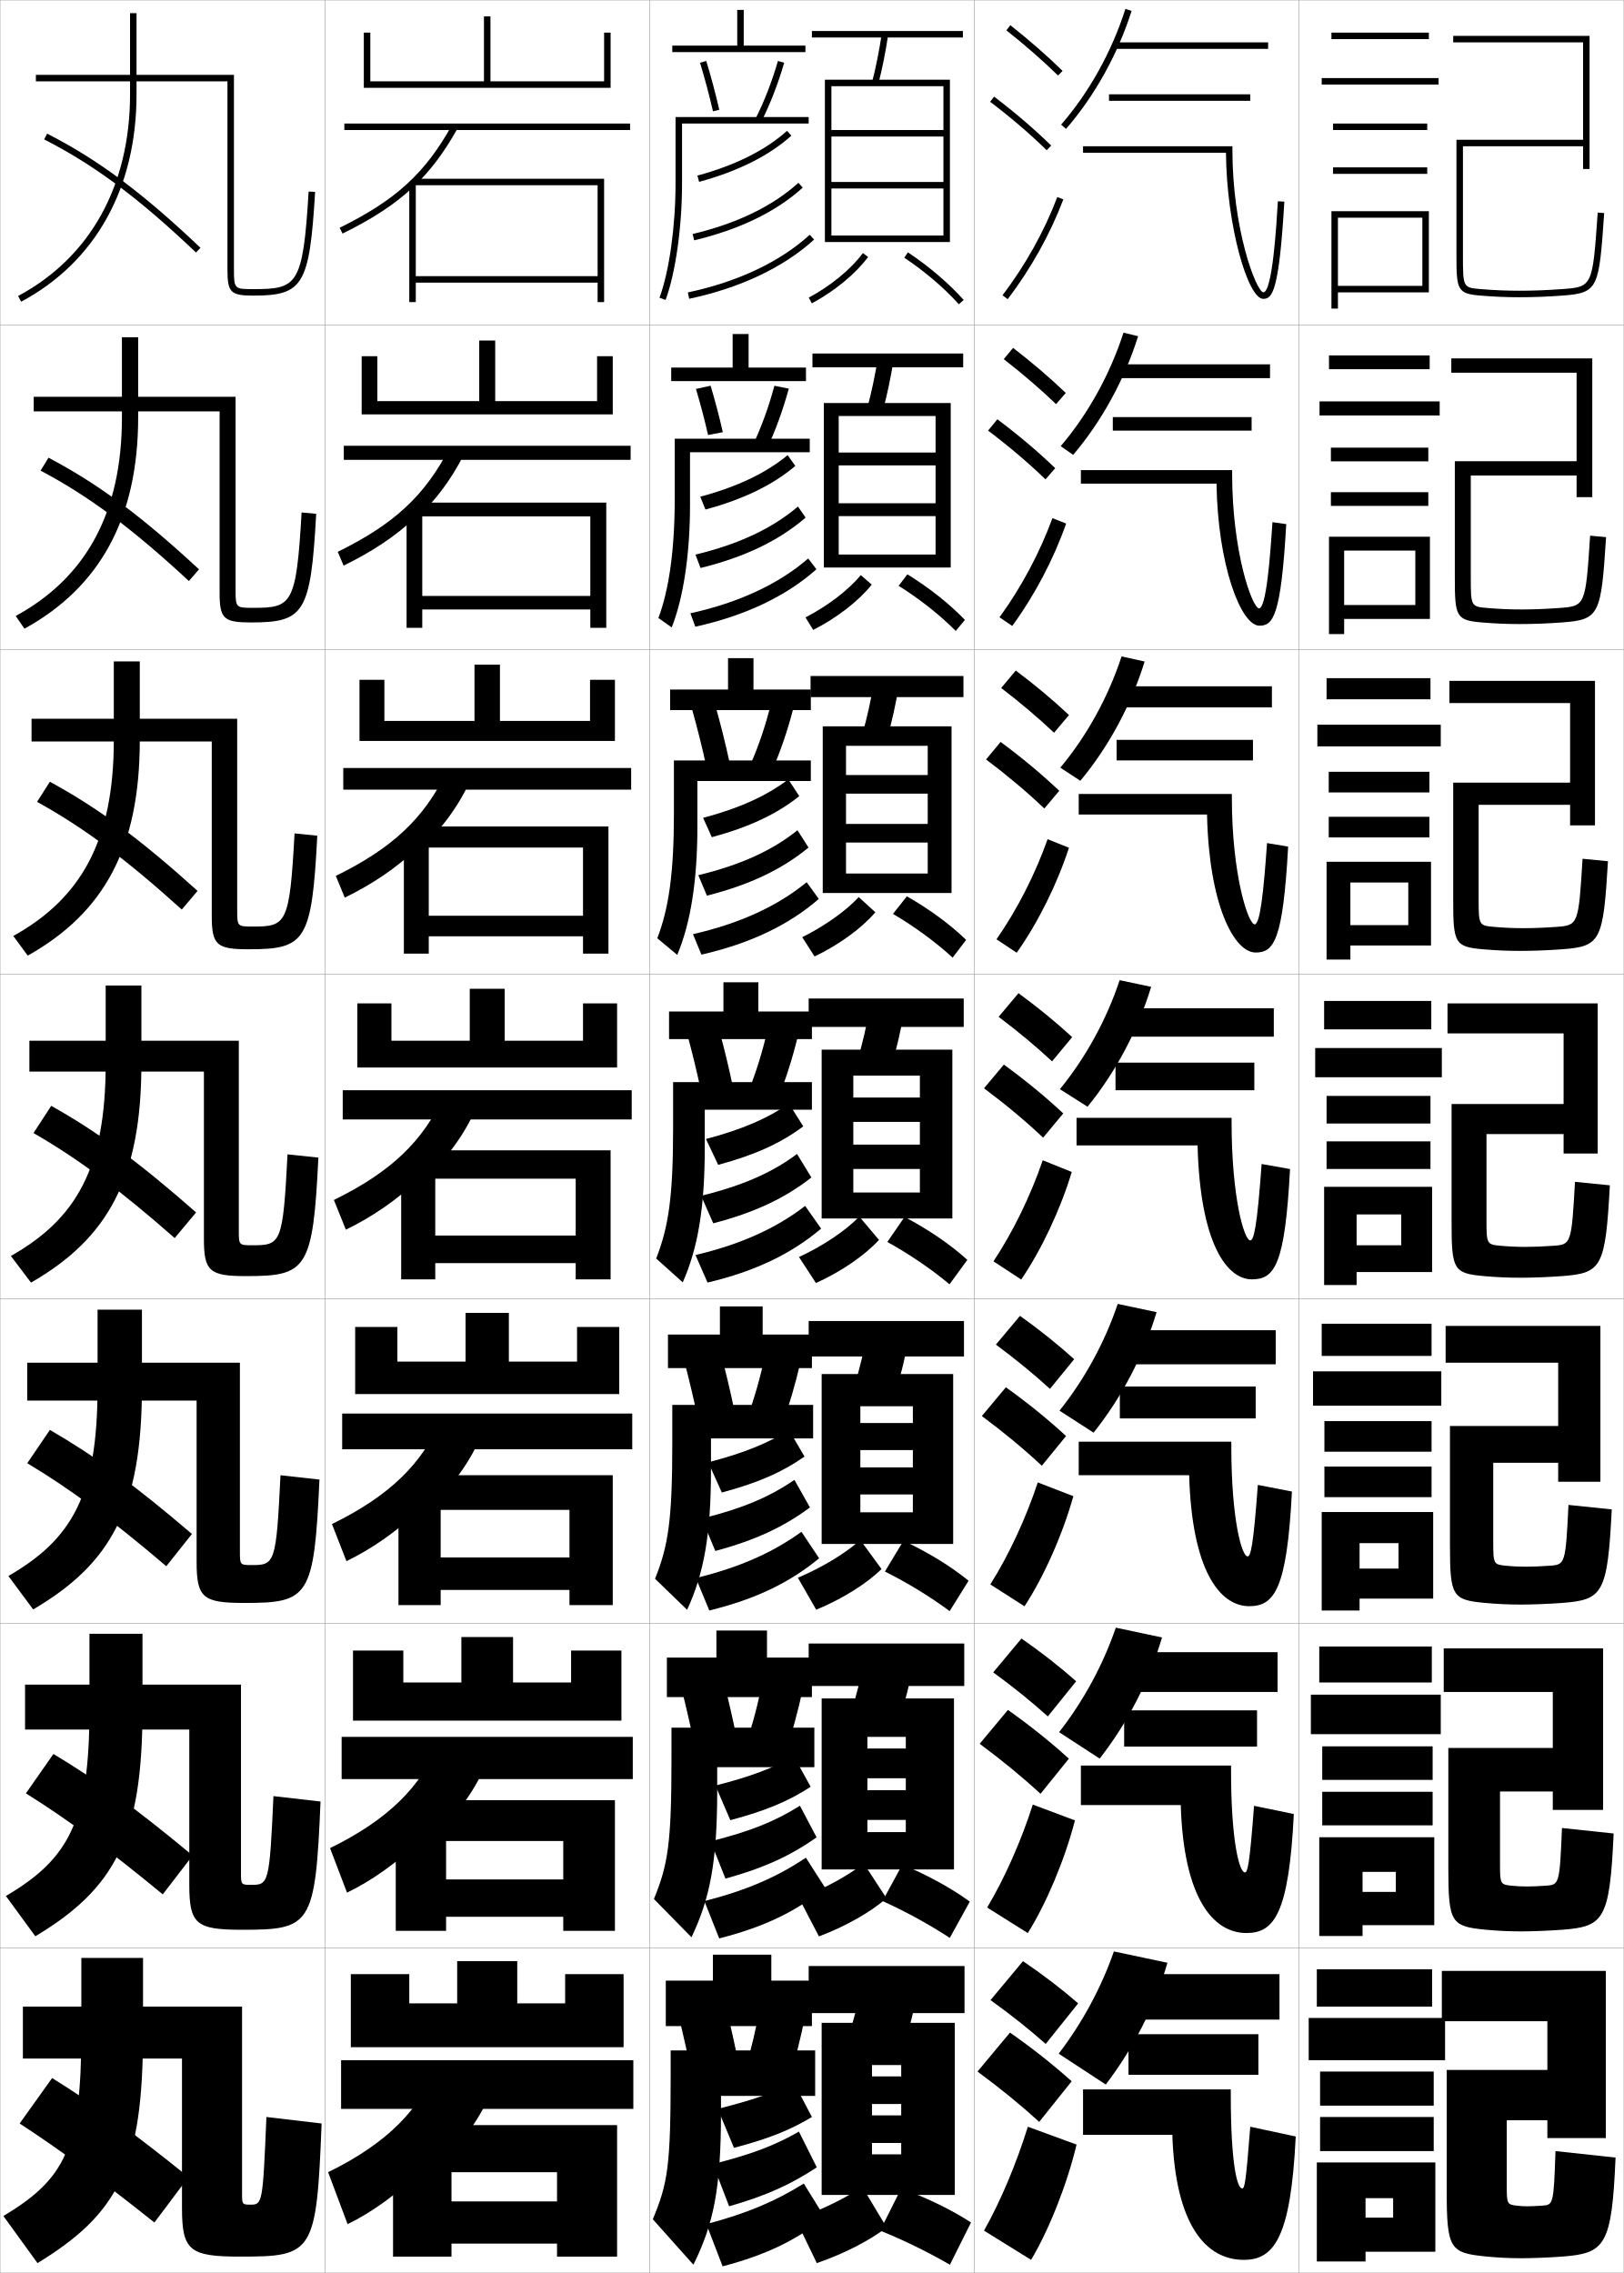
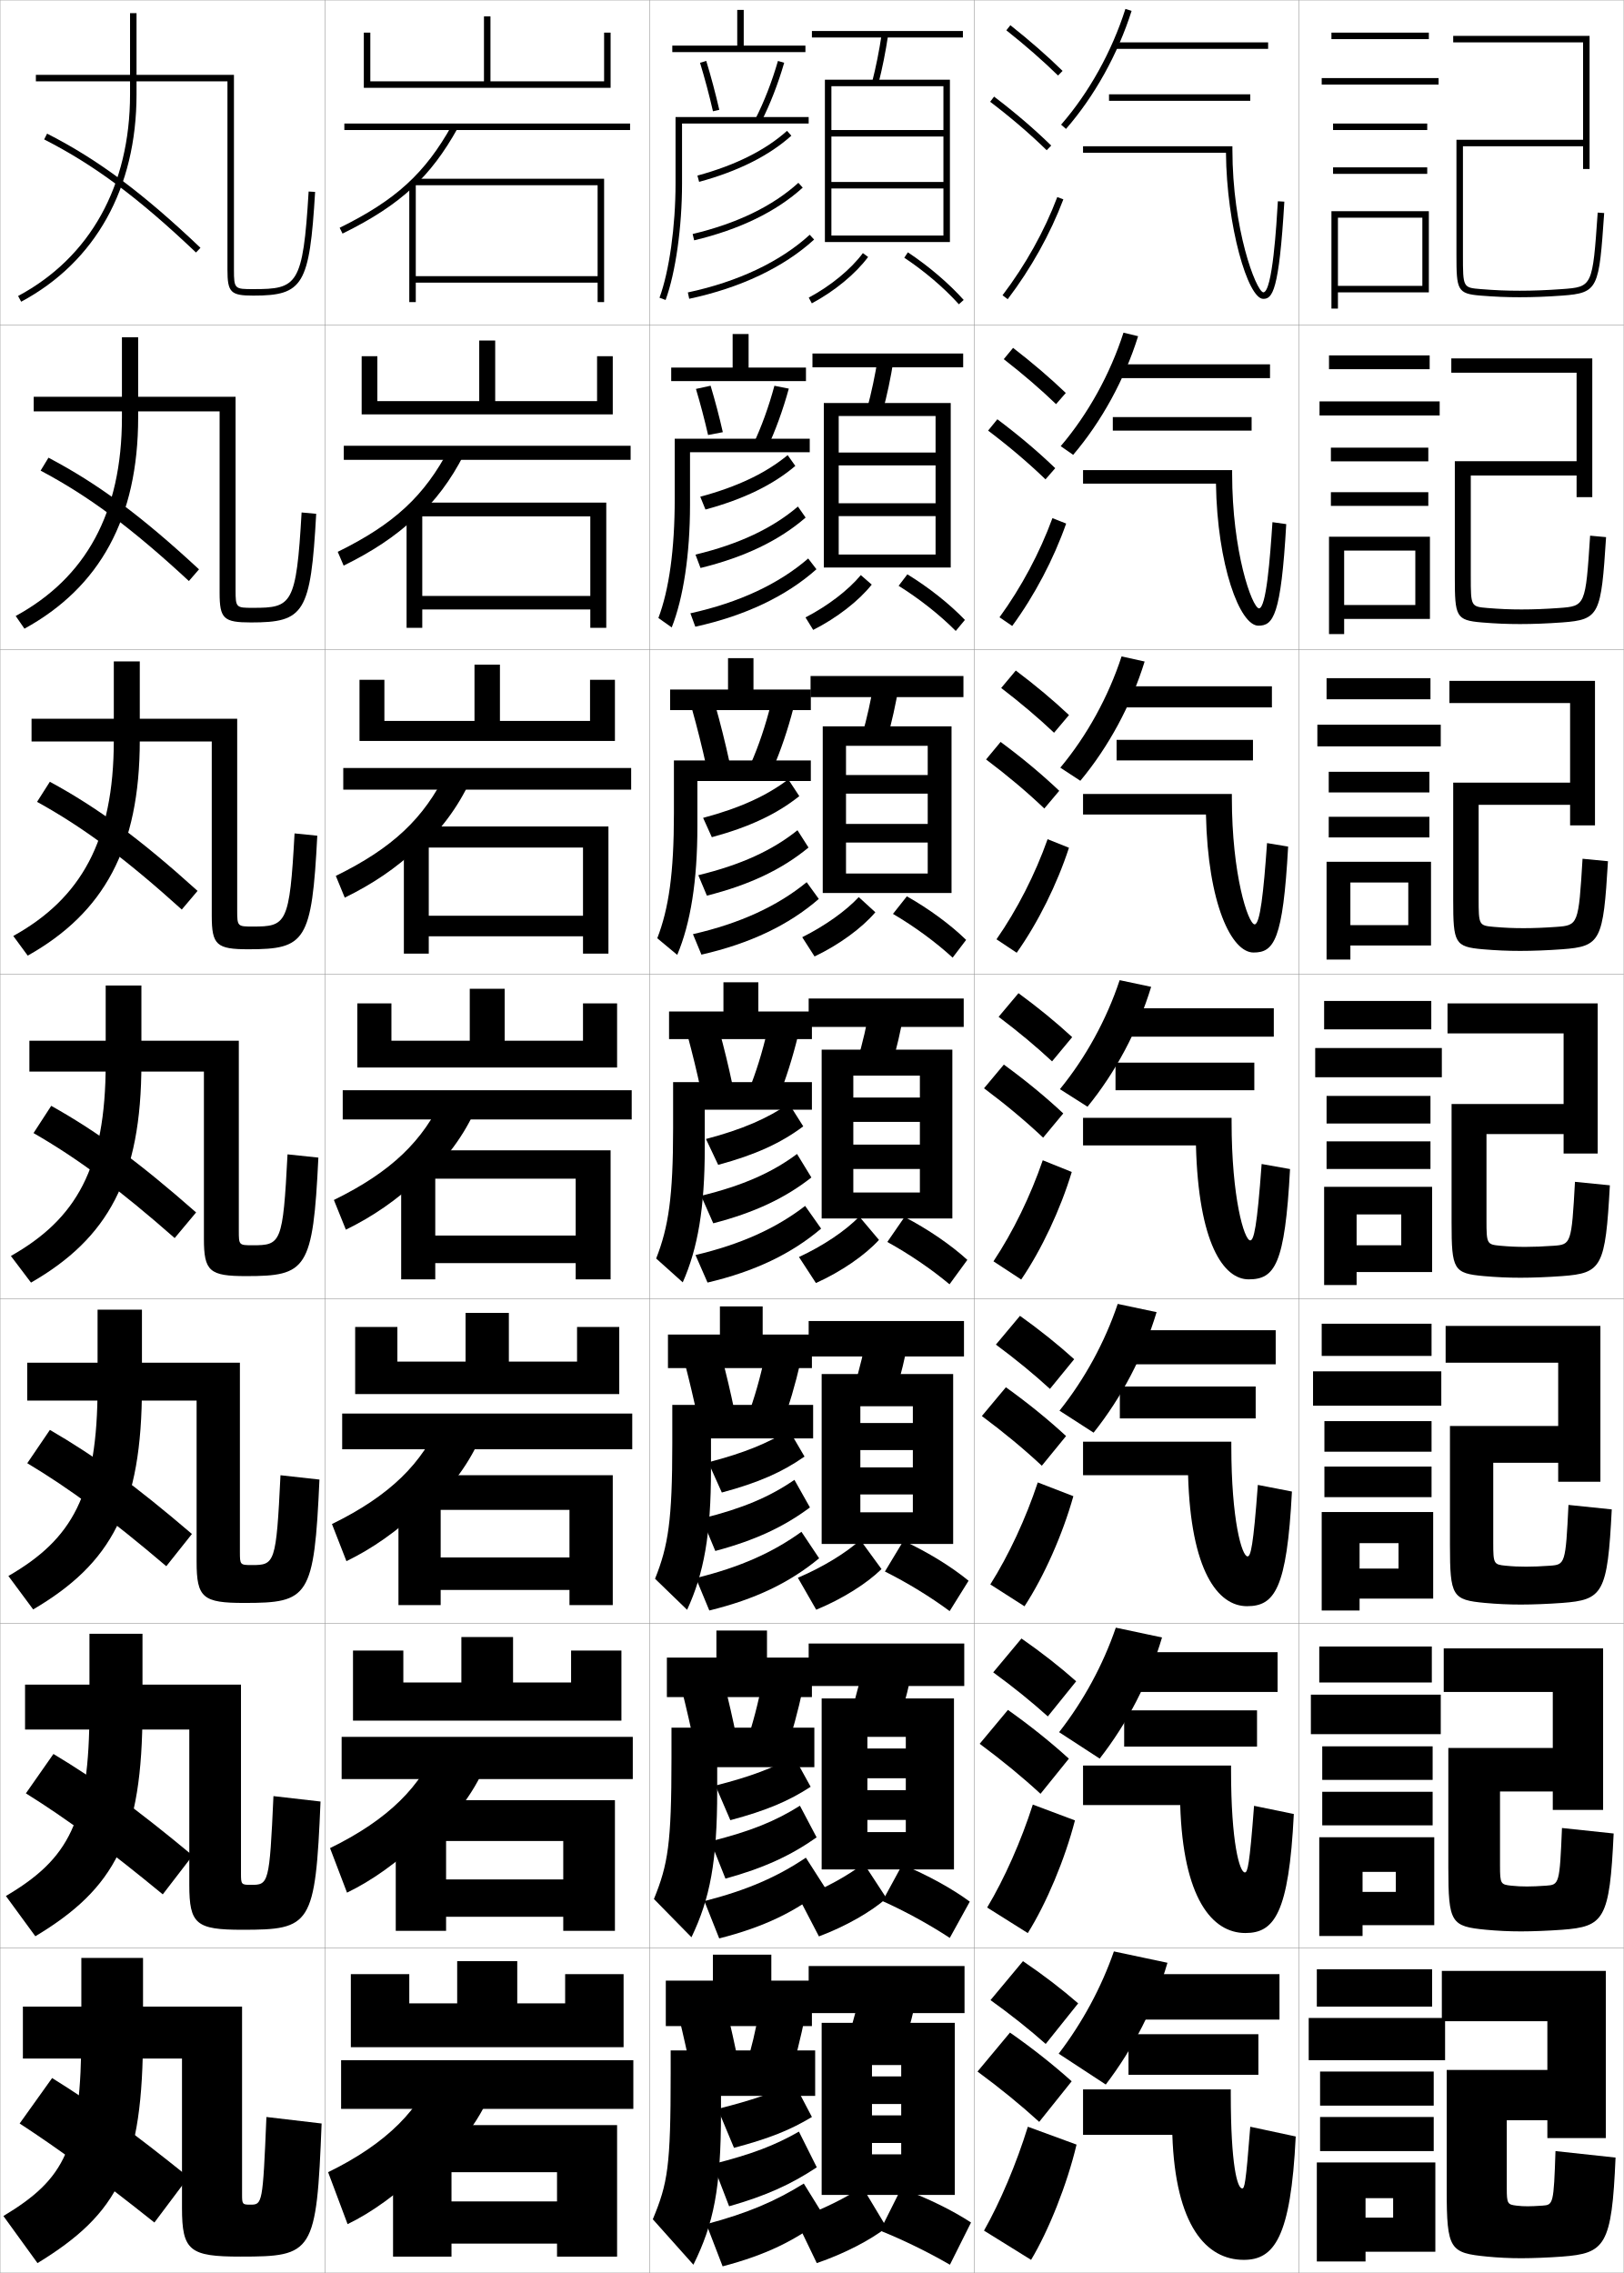
<svg xmlns="http://www.w3.org/2000/svg" width="500.1" height="700.1" viewBox="0 0 500.1 700.1" overflow="visible" enable-background="new 0 0 500.1 700.1" xml:space="preserve">
  <g id="glyphs">
    <g>
      <rect x="0.05" y="0.05" fill="none" stroke="#999999" stroke-width="0.1" width="100" height="100" />
      <rect x="400.05" y="0.05" fill="none" stroke="#999999" stroke-width="0.1" width="100" height="100" />
      <rect x="100.05" y="0.05" fill="none" stroke="#999999" stroke-width="0.1" width="100" height="100" />
      <rect x="200.05" y="0.05" fill="none" stroke="#999999" stroke-width="0.1" width="100" height="100" />
      <rect x="300.05" y="0.05" fill="none" stroke="#999999" stroke-width="0.1" width="100" height="100" />
      <rect x="0.05" y="100.05" fill="none" stroke="#999999" stroke-width="0.1" width="100" height="100" />
      <rect x="400.05" y="100.05" fill="none" stroke="#999999" stroke-width="0.1" width="100" height="100" />
      <rect x="100.05" y="100.05" fill="none" stroke="#999999" stroke-width="0.1" width="100" height="100" />
      <rect x="200.05" y="100.05" fill="none" stroke="#999999" stroke-width="0.1" width="100" height="100" />
      <rect x="300.05" y="100.05" fill="none" stroke="#999999" stroke-width="0.1" width="100" height="100" />
      <rect x="0.05" y="200.05" fill="none" stroke="#999999" stroke-width="0.1" width="100" height="100" />
      <rect x="400.05" y="200.05" fill="none" stroke="#999999" stroke-width="0.1" width="100" height="100" />
      <rect x="100.05" y="200.05" fill="none" stroke="#999999" stroke-width="0.1" width="100" height="100" />
      <rect x="200.05" y="200.05" fill="none" stroke="#999999" stroke-width="0.1" width="100" height="100" />
      <rect x="300.05" y="200.05" fill="none" stroke="#999999" stroke-width="0.1" width="100" height="100" />
      <rect x="0.05" y="300.05" fill="none" stroke="#999999" stroke-width="0.1" width="100" height="100" />
      <rect x="400.05" y="300.05" fill="none" stroke="#999999" stroke-width="0.1" width="100" height="100" />
      <rect x="100.05" y="300.05" fill="none" stroke="#999999" stroke-width="0.1" width="100" height="100" />
      <rect x="200.05" y="300.05" fill="none" stroke="#999999" stroke-width="0.1" width="100" height="100" />
      <rect x="300.05" y="300.05" fill="none" stroke="#999999" stroke-width="0.1" width="100" height="100" />
      <rect x="0.05" y="400.05" fill="none" stroke="#999999" stroke-width="0.1" width="100" height="100" />
      <rect x="400.05" y="400.05" fill="none" stroke="#999999" stroke-width="0.1" width="100" height="100" />
      <rect x="100.05" y="400.05" fill="none" stroke="#999999" stroke-width="0.1" width="100" height="100" />
      <rect x="200.05" y="400.05" fill="none" stroke="#999999" stroke-width="0.1" width="100" height="100" />
      <rect x="300.05" y="400.05" fill="none" stroke="#999999" stroke-width="0.1" width="100" height="100" />
      <rect x="0.05" y="500.05" fill="none" stroke="#999999" stroke-width="0.1" width="100" height="100" />
      <rect x="400.05" y="500.05" fill="none" stroke="#999999" stroke-width="0.1" width="100" height="100" />
      <rect x="100.05" y="500.05" fill="none" stroke="#999999" stroke-width="0.1" width="100" height="100" />
      <rect x="200.05" y="500.05" fill="none" stroke="#999999" stroke-width="0.1" width="100" height="100" />
      <rect x="300.05" y="500.05" fill="none" stroke="#999999" stroke-width="0.1" width="100" height="100" />
      <rect x="0.05" y="600.05" fill="none" stroke="#999999" stroke-width="0.1" width="100" height="100" />
      <rect x="400.05" y="600.05" fill="none" stroke="#999999" stroke-width="0.1" width="100" height="100" />
      <rect x="100.05" y="600.05" fill="none" stroke="#999999" stroke-width="0.1" width="100" height="100" />
      <rect x="200.05" y="600.05" fill="none" stroke="#999999" stroke-width="0.1" width="100" height="100" />
      <rect x="300.05" y="600.05" fill="none" stroke="#999999" stroke-width="0.1" width="100" height="100" />
    </g>
    <path d="M58.05,670.55c-17.313-13.952-28.869-22.335-42-30.5l-10,14     c12.104,7.897,24.414,16.893,41.5,30.5L58.05,670.55z" />
    <path d="M59.331,571.512c-17.405-14.455-29.315-23.14-42.873-31.277l-8.485,12.13     c12.602,7.874,25.054,17.02,42.157,31.113L59.331,571.512z" />
    <path d="M59.112,472.475c-17.496-14.959-29.761-23.944-43.745-32.055l-6.969,10.26     c13.099,7.849,25.693,17.146,42.814,31.726L59.112,472.475z" />
    <g>
      <g>
        <path d="M13.596,42.94c15.504,7.911,29.053,18.003,46.766,34.834l1.377-1.449       c-17.861-16.974-31.546-27.162-47.234-35.166L13.596,42.94z" />
      </g>
      <path d="M61.29,175.362c-17.77-16.47-31.1-26.358-46.362-34.388l-2.423,3.984      c14.868,7.882,28.146,17.759,45.667,34.002L61.29,175.362z" />
      <path d="M60.842,274.4c-17.678-15.966-30.653-25.553-45.49-33.61l-3.938,6.188      c14.232,7.853,27.239,17.515,44.569,33.17L60.842,274.4z" />
      <path d="M60.394,373.438c-17.587-15.463-30.207-24.749-44.617-32.833l-5.453,8.391      c13.597,7.824,26.332,17.271,43.471,32.338L60.394,373.438z" />
    </g>
    <g>
      <g>
        <g>
          <path d="M40.05,4.05v25c0,28.143-12.242,50.204-34.473,62.119l0.945,1.762        c22.91-12.279,35.527-34.966,35.527-63.881v-25H40.05z" />
        </g>
        <g>
          <path d="M70.05,83.05c0,7.028,0.972,8,8,8c15.323,0,17.276-3.283,18.998-31.94        l-1.996-0.119C93.312,87.937,91.524,89.05,78.05,89.05c-5.774,0-6,0-6-6v-60h-61v2h59        V83.05z" />
        </g>
      </g>
      <g>
        <path d="M37.55,103.883v24.667c0,29.538-11.197,49.439-32.715,61.179l2.697,3.908       c23.172-12.728,35.018-34.016,35.018-65.087v-24.667H37.55z" />
        <path d="M67.633,182.55c0,8.032,1.228,9.167,9.667,9.167       c16.411,0,18.384-2.843,20.082-33.46l-4.497-0.413       c-1.629,28.445-3.03,29.373-14.918,29.373c-5.256,0-5.417-0.01-5.417-5.5v-59.5       H10.383v4.5h57.25V182.55z" />
      </g>
      <g>
        <path d="M35.05,203.716v24.333c0,30.933-10.151,48.675-30.958,60.24l4.449,6.054       c23.433-13.176,34.509-33.065,34.509-66.293v-24.333H35.05z" />
        <path d="M65.217,282.05c0,9.036,1.483,10.333,11.333,10.333       c17.498,0,19.491-2.403,21.166-34.98l-6.999-0.707       c-1.519,27.945-2.532,28.687-12.834,28.687c-4.737,0-4.833-0.021-4.833-5v-59       H9.716v7h55.5V282.05z" />
      </g>
      <g>
        <path d="M32.55,303.55v24c0,32.328-9.105,47.91-29.2,59.3l6.2,8.2       c23.694-13.625,34-32.115,34-67.5v-24H32.55z" />
        <path d="M9.05,320.55v9.5h53.75v51.5c0,10.039,1.739,11.5,13,11.5       c18.585,0,20.599-1.963,22.25-36.5l-9.5-1c-1.408,27.443-2.034,28-10.75,28       c-4.219,0-4.25-0.031-4.25-4.5v-58.5H9.05z" />
      </g>
      <g>
        <path d="M10.216,495.717c24.12-14.169,33.5-31.288,33.5-68.667v-23.667H30.05       v23.667c0,33.425-7.744,46.958-27.467,58.366L10.216,495.717z" />
        <path d="M8.383,419.716v11.667h52.167v49.667c0,11.093,1.945,12.666,14.667,12.666       c19.851,0,21.545-1.645,23.167-38l-12-1.333       c-1.312,27.258-1.772,27.667-8.833,27.667c-3.594,0-3.667-0.069-3.667-4v-58.334       H8.383z" />
      </g>
      <g>
        <path d="M10.883,596.383c24.546-14.711,33-30.459,33-69.833v-23.333H27.55v23.333       c0,34.522-6.381,46.007-25.733,57.434L10.883,596.383z" />
        <path d="M7.716,518.883v13.834h50.583v47.833c0,12.147,2.151,13.833,16.333,13.833       c21.116,0,22.492-1.326,24.083-39.5l-14.5-1.666       c-1.214,27.071-1.511,27.333-6.917,27.333c-2.969,0-3.083-0.106-3.083-3.5v-58.167       H7.716z" />
      </g>
      <g>
        <path d="M11.55,697.05c24.972-15.254,32.5-29.632,32.5-71v-23h-19v23       c0,35.62-5.02,45.056-24,56.5L11.55,697.05z" />
        <path d="M77.05,679.05c-2.344,0-2.5-0.145-2.5-3v-58h-67.5v16h49v46c0,13.202,2.356,15,18,15       c22.382,0,23.438-1.008,25-41l-17-2C80.932,678.936,80.801,679.05,77.05,679.05z" />
      </g>
    </g>
    <g>
      <g>
        <polygon points="114.05,10.05 112.05,10.05 112.05,27.05 188.05,27.05        188.05,10.05 186.05,10.05 186.05,25.05 151.05,25.05 151.05,5.05        149.05,5.05 149.05,25.05 114.05,25.05 " />
        <rect x="106.05" y="38.05" width="88" height="2" />
        <path d="M127.05,57.807c5.4-5.027,9.735-10.844,13.873-18.271l-1.746-0.973       C130.921,53.38,121.875,61.646,104.608,70.152l0.883,1.794       C114.544,67.487,121.384,63.081,127.05,57.807L127.05,57.807z" />
        <polygon points="128.05,57.05 184.05,57.05 184.05,85.05 128.05,85.05        128.05,87.05 184.05,87.05 184.05,93.05 186.05,93.05 186.05,55.05        128.05,55.05 126.05,57.05 126.05,93.05 128.05,93.05 " />
      </g>
      <g>
        <polygon points="188.716,127.633 188.716,109.716 183.883,109.716 183.883,123.549        152.508,123.549 152.508,104.883 147.591,104.883 147.591,123.549 116.216,123.549        116.216,109.716 111.383,109.716 111.383,127.633 " />
        <rect x="105.883" y="137.3" width="88.333" height="4.333" />
        <path d="M138.322,138.228c-7.587,14.474-16.896,23.178-34.307,31.741l1.819,4.245       c8.773-4.309,15.794-8.928,21.966-14.7v0.5       c6.261-5.673,11.077-12.189,15.061-19.976L138.322,138.228z" />
        <polygon points="181.8,193.383 186.716,193.383 186.716,154.799 127.549,154.799        125.216,157.133 125.216,193.383 130.049,193.383 130.049,159.05 181.8,159.05        181.8,183.549 130.049,183.549 130.049,187.716 181.8,187.716 " />
      </g>
      <g>
        <polygon points="189.383,228.216 189.383,209.383 181.716,209.383 181.716,222.05        153.967,222.05 153.967,204.717 146.133,204.717 146.133,222.05 118.383,222.05        118.383,209.383 110.717,209.383 110.717,228.216 " />
        <rect x="105.717" y="236.55" width="88.667" height="6.667" />
        <path d="M137.468,237.892c-6.918,14.131-16.489,23.274-34.045,31.892l2.755,6.697       c8.494-4.159,15.696-8.991,22.373-15.26v1       c7.123-6.32,12.418-13.535,16.249-21.681L137.468,237.892z" />
        <polygon points="179.55,293.716 187.383,293.716 187.383,254.55 127.05,254.55        124.383,257.216 124.383,293.716 132.05,293.716 132.05,261.05 179.55,261.05        179.55,282.05 132.05,282.05 132.05,288.383 179.55,288.383 " />
      </g>
      <g>
        <polygon points="190.05,328.8 190.05,309.05 179.55,309.05 179.55,320.55        155.425,320.55 155.425,304.55 144.675,304.55 144.675,320.55 120.55,320.55        120.55,309.05 110.05,309.05 110.05,328.8 " />
        <rect x="105.55" y="335.8" width="89" height="9" />
        <path d="M136.613,337.557c-6.249,13.788-16.083,23.37-33.784,32.044l3.691,9.147       c8.214-4.009,15.597-9.054,22.779-15.819v1.5       c7.984-6.966,13.76-14.881,17.437-23.386L136.613,337.557z" />
        <polygon points="177.3,394.05 188.05,394.05 188.05,354.3 126.55,354.3        123.55,357.3 123.55,394.05 134.05,394.05 134.05,363.05 177.3,363.05        177.3,380.55 134.05,380.55 134.05,389.05 177.3,389.05 " />
      </g>
      <g>
        <polygon points="190.716,429.383 190.716,408.716 177.716,408.716 177.716,419.383        156.716,419.383 156.716,404.383 143.383,404.383 143.383,419.383 122.383,419.383        122.383,408.716 109.383,408.716 109.383,429.383 " />
        <rect x="105.383" y="435.383" width="89.333" height="11" />
        <path d="M135.758,437.221c-5.58,13.445-15.676,23.467-33.523,32.196l4.461,11.432       c7.935-3.858,15.499-9.116,23.187-16.38v2       c8.846-7.611,15.102-16.227,18.624-25.091L135.758,437.221z" />
        <polygon points="175.383,494.383 188.716,494.383 188.716,454.383 126.049,454.383        122.716,457.716 122.716,494.383 135.716,494.383 135.716,465.05 175.383,465.05        175.383,479.716 135.716,479.716 135.716,489.717 175.383,489.717 " />
      </g>
      <g>
        <polygon points="191.383,529.967 191.383,508.383 175.883,508.383 175.883,518.217        158.008,518.217 158.008,504.217 142.092,504.217 142.092,518.217 124.216,518.217        124.216,508.383 108.716,508.383 108.716,529.967 " />
        <rect x="105.216" y="534.967" width="89.667" height="13" />
        <path d="M134.904,536.886c-4.911,13.102-15.27,23.562-33.261,32.348l5.23,13.716       c7.654-3.708,15.399-9.179,23.593-16.939v2.5       c9.707-8.258,16.443-17.572,19.812-26.796L134.904,536.886z" />
        <polygon points="173.467,594.717 189.383,594.717 189.383,554.467 125.55,554.467        121.883,558.133 121.883,594.717 137.383,594.717 137.383,567.05 173.467,567.05        173.467,578.883 137.383,578.883 137.383,590.383 173.467,590.383 " />
      </g>
      <g>
        <polygon points="192.05,630.55 192.05,608.05 174.05,608.05 174.05,617.05        159.3,617.05 159.3,604.05 140.8,604.05 140.8,617.05 126.05,617.05        126.05,608.05 108.05,608.05 108.05,630.55 " />
        <rect x="105.05" y="634.55" width="90" height="15" />
        <path d="M134.05,636.55c-4.241,12.759-14.863,23.659-33,32.5l6,16       c7.375-3.558,15.301-9.241,24-17.5v3c10.568-8.903,17.785-18.917,21-28.5L134.05,636.55       z" />
        <polygon points="171.55,695.05 190.05,695.05 190.05,654.55 125.05,654.55        121.05,658.55 121.05,695.05 139.05,695.05 139.05,669.05 171.55,669.05        171.55,678.05 139.05,678.05 139.05,691.05 171.55,691.05 " />
      </g>
    </g>
    <g>
      <polygon points="207.05,14.05 207.05,16.05 248.05,16.05 248.05,14.05       229.05,14.05 229.05,3.05 227.05,3.05 227.05,14.05 " />
      <path d="M215.594,19.342c1.459,4.776,2.836,9.939,3.981,14.932l1.949-0.447      c-1.156-5.037-2.545-10.248-4.019-15.068L215.594,19.342z" />
      <path d="M232.659,36.595l1.781,0.91c2.705-5.291,5.216-11.747,7.07-18.178      l-1.922-0.555C237.769,25.084,235.308,31.413,232.659,36.595z" />
      <path d="M210.05,38.05h39v-2h-41v20.5c0,13.183-1.938,26.981-4.938,35.155l1.877,0.689      c3.075-8.377,5.062-22.446,5.062-35.845V38.05z" />
    </g>
    <g>
      <polygon points="230.55,113.216 230.55,102.883 225.633,102.883 225.633,113.216       206.716,113.216 206.716,117.383 248.216,117.383 248.216,113.216 " />
      <path d="M218.071,133.986l4.541-0.873c-1.092-4.806-2.384-9.7-3.766-14.307      l-4.51,0.987C215.697,124.349,216.987,129.238,218.071,133.986z" />
      <path d="M231.974,136.837l4.234,1.342c2.557-5.392,4.938-11.934,6.725-18.481      l-4.435-0.879C236.786,125.217,234.466,131.608,231.974,136.837z" />
      <path d="M249.383,139.3v-4.167h-41.583v18.417c0,15.799-1.763,28.129-5.032,36.796      l4.105,2.908c3.6-9.08,5.635-22.603,5.635-37.704v-16.25H249.383z" />
    </g>
    <g>
      <polygon points="232.05,212.383 232.05,202.716 224.216,202.716 224.216,212.383       206.383,212.383 206.383,218.716 249.716,218.716 249.716,212.383 " />
      <path d="M217.567,236.199l7.133-1.298c-1.318-6.09-2.856-12.199-4.512-18.046      l-7.108,1.39C214.704,224.027,216.252,230.191,217.567,236.199z" />
      <path d="M231.29,235.08l6.688,1.774c2.408-5.494,4.662-12.121,6.38-18.786      l-6.948-1.203C235.804,223.352,233.625,229.804,231.29,235.08z" />
      <path d="M249.716,240.55v-6.333h-42.167v16.333c0,18.415-1.587,29.276-5.125,38.437      l6.147,5.125c4.124-9.783,6.208-22.759,6.208-39.562v-14H249.716z" />
    </g>
    <g>
      <polygon points="237.55,610.05 237.55,602.05 219.55,602.05 219.55,610.05       205.05,610.05 205.05,624.05 250.05,624.05 250.05,610.05 " />
      <path d="M227.55,636.05c-1.203-6.171-2.528-12.043-4-18l-14.5,3      c1.416,5.863,2.786,11.968,4,18L227.55,636.05z" />
      <path d="M229.55,637.05l13.5,3.5c1.814-5.897,3.553-12.866,5-20l-14-2.5      C232.874,624.888,231.262,631.585,229.55,637.05z" />
      <path d="M251.05,645.55v-14h-44.5v7c0,28.88-0.885,33.866-5.5,45l12.5,14      c6.22-12.597,8.5-23.386,8.5-47v-5H251.05z" />
    </g>
    <g>
      <g>
        <polygon points="236.216,510.55 236.216,502.217 220.633,502.217 220.633,510.55        205.383,510.55 205.383,522.716 250.05,522.716 250.05,510.55 " />
        <path d="M226.879,535.346c-1.196-5.981-2.531-11.744-4.003-17.512l-12.902,2.598       c1.423,5.682,2.795,11.63,3.997,17.488L226.879,535.346z" />
        <path d="M229.901,536.641l12.047,3.068c1.963-5.797,3.83-12.68,5.345-19.696       l-12.487-2.176C233.523,524.587,231.769,531.223,229.901,536.641z" />
        <path d="M250.8,544.3v-12.167h-44v9.417c0,26.264-1.061,32.719-5.407,43.359       l11.562,11.781c5.696-11.894,7.927-23.229,7.927-45.141v-7.25H250.8z" />
      </g>
      <g>
        <polygon points="234.883,411.05 234.883,402.384 221.716,402.384 221.716,411.05        205.716,411.05 205.716,421.383 250.05,421.383 250.05,411.05 " />
        <path d="M226.208,434.642c-1.188-5.793-2.534-11.445-4.006-17.023l-11.305,2.195       c1.43,5.501,2.803,11.292,3.994,16.977L226.208,434.642z" />
        <path d="M230.253,436.231l10.594,2.637c2.111-5.695,4.107-12.493,5.69-19.393       L235.562,417.624C234.172,424.286,232.276,430.86,230.253,436.231z" />
        <path d="M250.425,443.05v-10.334h-43.375v11.834c0,23.647-1.236,31.571-5.312,41.719       l9.875,9.562c5.172-11.189,7.354-23.072,7.354-43.281v-9.5H250.425z" />
      </g>
      <g>
        <polygon points="233.55,311.55 233.55,302.55 222.8,302.55 222.8,311.55        206.05,311.55 206.05,320.05 250.05,320.05 250.05,311.55 " />
        <path d="M225.537,333.938c-1.18-5.604-2.536-11.146-4.009-16.535l-9.707,1.793       c1.438,5.319,2.812,10.953,3.991,16.465L225.537,333.938z" />
        <path d="M230.604,335.822l9.141,2.205c2.26-5.595,4.385-12.307,6.035-19.089       l-9.461-1.527C234.821,323.985,232.784,330.499,230.604,335.822z" />
        <path d="M250.05,341.8v-8.5h-42.75v14.25c0,21.031-1.412,30.424-5.219,40.078l8.188,7.344       c4.648-10.486,6.781-22.916,6.781-41.422v-11.75H250.05z" />
      </g>
    </g>
    <g>
      <g>
        <path d="M249.078,91.668l0.943,1.764c7.015-3.755,13.495-9.096,17.333-14.287       l-1.609-1.189C262.075,82.92,255.845,88.047,249.078,91.668z" />
        <path d="M278.496,79.382c6.29,4.187,12.261,9.277,16.81,14.337l1.487-1.338       c-4.658-5.18-10.763-10.388-17.189-14.663L278.496,79.382z" />
      </g>
      <g>
        <path d="M248.073,190.167l2.37,3.847c7.276-3.673,14.032-8.917,18.026-13.95       l-3.359-2.931C261.271,181.766,254.958,186.601,248.073,190.167z" />
        <path d="M276.755,180.433c6.439,4.028,12.703,8.978,17.592,13.904l2.822-3.4       c-4.755-4.947-11.075-9.961-17.722-14.04L276.755,180.433z" />
      </g>
      <g>
        <path d="M247.068,288.667l3.796,5.931c7.539-3.592,14.569-8.738,18.721-13.613       l-5.11-4.672C260.466,280.612,254.072,285.155,247.068,288.667z" />
        <path d="M275.014,281.484c6.589,3.87,13.146,8.677,18.374,13.472l4.157-5.463       c-4.852-4.715-11.388-9.534-18.254-13.417L275.014,281.484z" />
      </g>
    </g>
    <g>
      <path d="M245.05,683.55l6.5,13.5c8.588-2.933,16.718-7.208,21.5-11l-7.5-12.5      C260.724,676.857,253.362,680.529,245.05,683.55z" />
      <path d="M271.05,687.05c7.185,2.882,14.912,6.678,21.5,10.5l6.5-13      c-5.534-3.637-13.331-7.522-21.5-10.5L271.05,687.05z" />
    </g>
    <g>
      <path d="M246.137,584.755l6.075,11.672c8.325-3.125,16.18-7.658,20.805-11.759      l-7.018-10.729C261.365,577.592,254.192,581.579,246.137,584.755z" />
      <path d="M271.791,585.545c7.035,3.158,14.471,7.244,20.718,11.346l6.164-11.175      c-5.388-3.968-12.902-8.149-20.781-11.403L271.791,585.545z" />
    </g>
    <g>
      <path d="M245.726,485.961l5.648,9.844c8.063-3.318,15.643-8.109,20.11-12.518      l-6.536-8.958C260.508,478.327,253.523,482.63,245.726,485.961z" />
      <path d="M272.531,484.04c6.888,3.435,14.029,7.811,19.938,12.192l5.828-9.351      c-5.241-4.298-12.475-8.775-20.062-12.308L272.531,484.04z" />
    </g>
    <g>
      <path d="M246.063,387.167l5.223,8.015c7.801-3.511,15.105-8.56,19.416-13.276      l-6.055-7.187C260.399,379.062,253.604,383.681,246.063,387.167z" />
      <path d="M273.272,382.535c6.738,3.711,13.588,8.377,19.156,13.039l5.492-7.526      c-5.096-4.629-12.047-9.402-19.344-13.211L273.272,382.535z" />
    </g>
    <g>
      <rect x="250.05" y="9.55" width="46.5" height="2" />
      <path d="M268.581,25.302l1.938,0.496c1.211-4.732,2.199-9.671,3.02-15.099      l-1.977-0.299C270.75,15.761,269.775,20.635,268.581,25.302z" />
      <polygon points="290.55,40.05 256.05,40.05 256.05,42.05 290.55,42.05       290.55,56.05 256.05,56.05 256.05,58.05 290.55,58.05 290.55,72.55       256.05,72.55 256.05,74.55 292.55,74.55 292.55,24.55 254.05,24.55       254.05,74.55 256.05,74.55 256.05,26.55 290.55,26.55 " />
    </g>
    <g>
      <g>
        <rect x="250.216" y="108.883" width="46.417" height="4.25" />
        <path d="M271.856,126.673c1.332-4.928,2.428-10.103,3.35-15.833l-4.813-0.749       c-0.915,5.673-2,10.794-3.317,15.667L271.856,126.673z" />
        <polygon points="288.133,139.383 258.3,139.383 258.3,143.341 288.133,143.341        288.133,155.008 258.3,155.008 258.3,158.966 288.133,158.966 288.133,170.8        258.3,170.8 258.3,174.799 292.8,174.799 292.8,124.133 253.716,124.133        253.716,174.799 258.3,174.799 258.3,128.133 288.133,128.133 " />
      </g>
      <g>
        <rect x="249.633" y="208.216" width="47.083" height="6.5" />
        <path d="M273.195,227.548c1.452-5.124,2.656-10.536,3.68-16.566l-7.651-1.199       c-1.018,5.985-2.213,11.354-3.653,16.434L273.195,227.548z" />
        <polygon points="285.716,238.716 260.55,238.716 260.55,244.445 285.716,244.445        285.716,253.779 260.55,253.779 260.55,259.508 285.716,259.508 285.716,269.05        260.55,269.05 260.55,275.05 293.05,275.05 293.05,223.716 253.383,223.716        253.383,275.05 260.55,275.05 260.55,229.716 285.716,229.716 " />
      </g>
      <g>
        <rect x="249.05" y="307.55" width="47.75" height="8.75" />
        <path d="M274.534,328.424c1.572-5.319,2.885-10.968,4.01-17.3l-10.488-1.648       c-1.121,6.297-2.427,11.913-3.99,17.2L274.534,328.424z" />
        <polygon points="283.3,338.05 262.8,338.05 262.8,345.55 283.3,345.55        283.3,352.55 262.8,352.55 262.8,360.05 283.3,360.05 283.3,367.3        262.8,367.3 262.8,375.3 293.3,375.3 293.3,323.3 253.05,323.3        253.05,375.3 262.8,375.3 262.8,331.3 283.3,331.3 " />
      </g>
      <g>
        <rect x="249.05" y="406.884" width="47.834" height="10.916" />
        <path d="M275.706,429.3c1.692-5.516,3.113-11.4,4.34-18.033l-12.659-2.1       c-1.224,6.609-2.64,12.473-4.327,17.967L275.706,429.3z" />
        <polygon points="281.134,438.3 264.966,438.3 264.966,446.634 281.134,446.634        281.134,451.966 264.966,451.966 264.966,460.3 281.134,460.3 281.134,465.8        264.966,465.8 264.966,475.55 293.55,475.55 293.55,423.216 253.05,423.216        253.05,475.55 264.966,475.55 264.966,433.134 281.134,433.134 " />
      </g>
      <g>
        <rect x="249.05" y="506.217" width="47.917" height="13.083" />
        <path d="M276.878,530.175c1.812-5.712,3.342-11.833,4.67-18.767l-14.83-2.55       c-1.326,6.923-2.854,13.033-4.663,18.733L276.878,530.175z" />
        <polygon points="278.967,538.55 267.133,538.55 267.133,547.717 278.967,547.717        278.967,551.383 267.133,551.383 267.133,560.55 278.967,560.55 278.967,564.3        267.133,564.3 267.133,575.8 293.8,575.8 293.8,523.133 253.05,523.133        253.05,575.8 267.133,575.8 267.133,534.967 278.967,534.967 " />
      </g>
    </g>
    <g>
      <rect x="249.05" y="605.55" width="48" height="14.5" />
      <path d="M278.05,631.05c1.933-5.907,3.57-12.265,5-19.5l-17-3      c-1.43,7.235-3.067,13.593-5,19.5L278.05,631.05z" />
      <polygon points="294.05,676.05 294.05,623.05 253.05,623.05 253.05,676.05       268.55,676.05 268.55,636.05 277.55,636.05 277.55,639.55 268.55,639.55       268.55,648.05 277.55,648.05 277.55,651.55 268.55,651.55 268.55,660.05       277.55,660.05 277.55,663.55 268.55,663.55 268.55,676.05 " />
    </g>
    <g>
      <path d="M250.05,652.05l-5.5-10.5c-6.494,3.09-12.729,5.288-23.5,8l5,12      C237.102,658.615,243.382,656.046,250.05,652.05z" />
      <path d="M224.55,679.55c11.506-3.276,19.145-6.797,27-12l-5.5-11      c-7.362,4.207-14.297,6.912-26.5,10L224.55,679.55z" />
      <path d="M247.55,672.55c-8.729,5.42-17.216,9.087-30,12.5l5,13      c13.402-3.531,22.499-7.984,31.5-15L247.55,672.55z" />
    </g>
    <g>
      <path d="M249.661,550.34l-5.14-9.331c-6.519,3.569-13.262,6.174-24.182,8.963      l4.587,10.655C236.131,557.639,242.958,554.7,249.661,550.34z" />
      <path d="M223.422,578.628c11.919-3.286,20.16-7.13,28.073-12.705l-5.141-9.747      c-7.459,4.707-15.064,7.846-27.51,10.962L223.422,578.628z" />
      <path d="M216.931,585.553l4.57,11.493c13.798-3.504,23.596-8.266,32.661-15.54      l-5.975-9.329C239.393,578.082,230.157,582.161,216.931,585.553z" />
    </g>
    <g>
      <path d="M247.772,448.631l-4.779-8.162c-6.544,4.049-13.794,7.06-24.864,9.926      l4.174,9.311C233.662,456.663,241.034,453.354,247.772,448.631z" />
      <path d="M220.294,477.707c12.334-3.296,21.176-7.463,29.146-13.41l-4.781-8.494      c-7.557,5.207-15.832,8.779-28.52,11.923L220.294,477.707z" />
      <path d="M214.313,486.057l4.139,9.986c14.194-3.477,24.692-8.547,33.822-16.08      l-5.449-8.159C237.964,478.193,227.98,482.686,214.313,486.057z" />
    </g>
    <g>
      <g>
        <path d="M214.787,54.085l0.525,1.93c11.971-3.257,21.527-8.042,28.405-14.221       l-1.336-1.488C235.737,46.274,226.454,50.91,214.787,54.085z" />
        <path d="M213.317,72.077l0.465,1.945c13.99-3.336,25.24-8.797,33.439-16.232       l-1.344-1.48C237.932,63.516,226.978,68.82,213.317,72.077z" />
        <path d="M211.841,90.071l0.418,1.957c15.777-3.364,29.078-9.671,38.465-18.24       l-1.348-1.477C240.251,80.641,227.272,86.782,211.841,90.071z" />
      </g>
      <g>
        <path d="M244.939,143.503l-2.363-3.323c-6.62,5.489-15.395,9.718-26.912,12.816       l1.604,3.941C229.086,153.734,238.097,149.318,244.939,143.503z" />
        <path d="M215.743,174.943c13.576-3.326,24.225-8.463,32.366-15.527l-2.37-3.4       c-7.849,6.706-18.133,11.578-31.55,14.806L215.743,174.943z" />
        <path d="M212.625,188.901l1.515,4.131c15.382-3.392,27.982-9.39,37.304-17.7       l-2.54-3.314C239.846,179.862,227.616,185.591,212.625,188.901z" />
      </g>
      <g>
        <path d="M246.162,245.213l-3.391-5.159c-6.594,5.009-14.861,8.833-26.229,11.853       l2.683,5.953C230.89,254.71,239.354,250.664,246.162,245.213z" />
        <path d="M217.705,275.865c13.163-3.316,23.208-8.13,31.293-14.821l-3.396-5.321       c-7.752,6.207-17.366,10.645-30.541,13.845L217.705,275.865z" />
        <path d="M213.411,287.73l2.612,6.305c14.986-3.42,26.885-9.108,36.144-17.16       l-3.732-5.151C239.441,279.084,227.96,284.401,213.411,287.73z" />
      </g>
      <g>
        <path d="M247.384,346.922l-4.418-6.994c-6.569,4.529-14.328,7.946-25.547,10.89       l3.762,7.965C232.692,355.687,240.61,352.009,247.384,346.922z" />
        <path d="M219.666,376.786c12.748-3.307,22.192-7.797,30.22-14.116l-4.422-7.24       c-7.654,5.706-16.599,9.712-29.53,12.884L219.666,376.786z" />
        <path d="M214.195,386.561l3.709,8.479c14.59-3.448,25.788-8.827,34.982-16.62       l-4.924-6.988C239.036,378.306,228.304,383.21,214.195,386.561z" />
      </g>
    </g>
    <g>
      <g>
        <path d="M309.929,9.333c5.9,4.677,11.257,9.363,15.922,13.932l1.398-1.43       c-4.714-4.616-10.123-9.35-16.078-14.068L309.929,9.333z" />
        <path d="M304.944,31.345c6.493,4.947,12.188,9.828,17.407,14.921l1.396-1.432       c-5.278-5.15-11.033-10.083-17.593-15.079L304.944,31.345z" />
        <path d="M308.753,90.945l1.594,1.209c7.186-9.465,13.112-20.099,17.139-30.751       l-1.871-0.707C321.655,71.171,315.825,81.631,308.753,90.945z" />
      </g>
      <g>
        <path d="M309.135,110.619c5.971,4.653,11.381,9.312,16.102,13.86l2.999-3.441       c-4.756-4.567-10.225-9.251-16.232-13.891L309.135,110.619z" />
        <path d="M321.987,147.646l2.997-3.443c-5.323-5.123-11.193-10.087-17.827-15.066       l-2.843,3.492C310.903,137.619,316.705,142.552,321.987,147.646z" />
        <path d="M328.349,161.261c-3.842,10.93-9.727,22.153-16.615,31.542l-3.912-2.674       c6.724-9.229,12.416-19.917,16.302-30.541L328.349,161.261z" />
      </g>
      <g>
        <path d="M308.342,211.905c6.04,4.629,11.503,9.262,16.281,13.788l4.599-5.453       c-4.798-4.518-10.326-9.153-16.386-13.713L308.342,211.905z" />
        <path d="M321.623,249.027l4.599-5.454c-5.369-5.096-11.354-10.091-18.062-15.054       l-4.474,5.395C310.369,238.946,316.279,243.931,321.623,249.027z" />
        <path d="M329.213,261.118c-3.657,11.208-9.501,23.02-16.093,32.335l-6.229-4.14       c6.375-9.144,11.93-20.06,15.741-30.833L329.213,261.118z" />
      </g>
      <g>
        <path d="M307.548,313.19c6.11,4.605,11.627,9.211,16.461,13.717l6.199-7.465       c-4.84-4.469-10.428-9.055-16.539-13.535L307.548,313.19z" />
        <path d="M321.259,350.407l6.199-7.465c-5.414-5.068-11.515-10.096-18.297-15.041       l-6.105,7.297C309.835,340.272,315.854,345.31,321.259,350.407z" />
        <path d="M330.076,360.976c-3.473,11.486-9.274,23.887-15.569,33.127l-8.547-5.605       c6.025-9.059,11.443-20.203,15.181-31.125L330.076,360.976z" />
      </g>
      <g>
        <path d="M306.715,414.144c6.181,4.581,11.75,9.159,16.641,13.645l7.466-9.144       c-4.881-4.42-10.529-8.956-16.692-13.356L306.715,414.144z" />
        <path d="M320.855,451.455l7.467-9.144c-5.459-5.041-11.676-10.1-18.532-15.027       l-7.403,8.864C309.261,441.266,315.389,446.355,320.855,451.455z" />
        <path d="M330.567,460.833c-3.288,11.765-9.048,24.754-15.047,33.918l-10.53-6.736       c5.676-8.974,10.957-20.347,14.62-31.417L330.567,460.833z" />
      </g>
      <g>
        <path d="M305.883,515.097c6.25,4.557,11.873,9.108,16.82,13.572l8.732-10.821       c-4.923-4.371-10.631-8.858-16.846-13.179L305.883,515.097z" />
        <path d="M320.453,552.502l8.732-10.821c-5.504-5.014-11.835-10.104-18.766-15.014       l-8.701,10.433C308.688,542.26,314.923,547.402,320.453,552.502z" />
        <path d="M331.059,560.691c-3.104,12.042-8.822,25.621-14.523,34.709l-12.516-7.868       c5.328-8.888,10.472-20.49,14.061-31.708L331.059,560.691z" />
      </g>
      <g>
        <path d="M305.05,616.05c6.32,4.532,11.996,9.057,17,13.5l10-12.5       c-4.965-4.321-10.732-8.76-17-13L305.05,616.05z" />
        <path d="M320.05,653.55l10-12.5c-5.549-4.986-11.995-10.107-19-15l-10,12       C308.114,643.254,314.458,648.448,320.05,653.55z" />
        <path d="M331.55,660.55c-2.919,12.319-8.596,26.487-14,35.5l-14.5-9       c4.979-8.802,9.985-20.634,13.5-32L331.55,660.55z" />
      </g>
    </g>
    <g>
      <g>
        <path d="M326.796,38.394l1.508,1.312c8.788-10.095,15.961-23.006,20.199-36.354       l-1.906-0.605C342.439,15.841,335.407,28.5,326.796,38.394z" />
        <rect x="343.05" y="13.05" width="47.5" height="2" />
        <rect x="341.55" y="29.05" width="43.5" height="2" />
        <path d="M377.567,47.05c0.191,22.492,6.743,45,11.482,45       c2.775,0,4.865-2.147,6.498-29.941l-1.996-0.117       c-0.408,6.939-1.648,28.059-4.502,28.059c-2.278-0.514-9.5-19.504-9.5-44v-1h-46v2       H377.567z" />
      </g>
      <g>
        <path d="M330.511,140.097c8.75-10.283,15.809-23.167,20-36.545l-4.506-1.087       c-4.107,12.763-10.939,25.115-19.334,34.956L330.511,140.097z" />
        <rect x="343.884" y="112.217" width="47.25" height="4.25" />
        <rect x="342.716" y="128.467" width="42.75" height="4.166" />
-         <path d="M387.716,187.383c-2.143-0.342-8.25-17.41-8.25-41.5v-1.083h-46.582v4.167       h41.77c0.387,25.032,7.486,43.75,13.23,43.75c4.189,0,6.637-2.902,8.248-31.285       l-4.247-0.598C391.142,171.971,389.983,187.383,387.716,187.383z" />
+         <path d="M387.716,187.383c-2.143-0.342-8.25-17.41-8.25-41.5v-1.083h-45.916v4.167       h40.937c0.387,25.032,7.321,43.75,13.063,43.75c4.523,0,6.971-2.903,8.582-31.285       l-4.247-0.598C391.142,171.971,389.983,187.383,387.716,187.383z" />
      </g>
      <g>
        <path d="M332.719,240.487c8.712-10.471,15.654-23.328,19.8-36.736l-7.104-1.57       c-4.06,12.433-10.689,24.477-18.867,34.264L332.719,240.487z" />
        <rect x="344.717" y="211.383" width="47" height="6.5" />
        <rect x="343.883" y="227.883" width="42" height="6.333" />
-         <path d="M386.383,284.716c-2.009-0.171-7-15.317-7-39v-1.167h-47.166v6.333h39.521       c0.582,27.572,8.231,42.5,14.979,42.5c5.604,0,8.409-3.657,9.998-32.628       l-6.497-1.078C389.141,275.012,388.063,284.716,386.383,284.716z" />
+         <path d="M386.383,284.716c-2.009-0.171-7-15.317-7-39v-1.167h-45.833v6.333h37.855       c0.582,27.572,7.898,42.5,14.646,42.5c6.271,0,9.075-3.658,10.664-32.628       l-6.497-1.078C389.141,275.012,388.063,284.716,386.383,284.716z" />
      </g>
    </g>
    <g>
      <g>
        <path d="M340.55,642.05c8.56-11.224,15.038-23.973,19-37.5l-16.5-3.5       c-3.864,11.111-9.691,21.927-17,31.5L340.55,642.05z" />
        <rect x="348.05" y="608.05" width="46" height="14" />
        <rect x="347.55" y="626.55" width="40" height="12.5" />
        <path d="M385.05,655.05c-1.399,18.057-1.788,19-2.5,19c-1.455,0-3.5-6.946-3.5-29v-1.5h-45.5v14       h27.5c0.933,27.952,10.436,38.5,22,38.5c9.263,0,14.498-6.677,16-38L385.05,655.05z" />
      </g>
      <g>
        <path d="M338.675,541.659c8.598-11.036,15.192-23.812,19.2-37.31l-14.234-3.018       c-3.913,11.442-9.94,22.565-17.467,32.191L338.675,541.659z" />
        <rect x="347.216" y="508.883" width="46.251" height="12.25" />
        <rect x="346.217" y="526.8" width="40.916" height="11.166" />
-         <path d="M383.383,576.717c-1.595,0-4.25-9.039-4.25-31.501v-1.416h-46.25v12.167h30.759       c0.88,28.672,9.948,39.416,20.241,39.416c8.516,0,13.06-5.922,14.583-36.657       l-12.249-2.52C384.812,574.755,384.222,576.717,383.383,576.717z" />
+         <path d="M383.383,576.717c-1.595,0-4.25-9.039-4.25-31.501v-1.416h-45.583v12.167h29.925       c0.88,28.672,9.782,39.416,20.075,39.416c8.849,0,13.393-5.922,14.916-36.657       l-12.249-2.52C384.812,574.755,384.222,576.717,383.383,576.717z" />
      </g>
      <g>
        <path d="M336.801,441.269c8.636-10.848,15.347-23.65,19.4-37.118l-11.969-2.535       c-3.962,11.772-10.191,23.202-17.934,32.883L336.801,441.269z" />
        <rect x="346.383" y="409.717" width="46.5" height="10.5" />
        <rect x="344.883" y="427.05" width="41.834" height="9.833" />
-         <path d="M384.217,479.383c-1.735,0-5-11.132-5-34v-1.333h-47v10.333h34.016       c0.829,29.393,9.463,40.334,18.484,40.334c7.767,0,11.62-5.167,13.166-35.314       l-10.499-2.039C385.976,476.404,385.183,479.383,384.217,479.383z" />
+         <path d="M384.217,479.383c-1.735,0-5-11.132-5-34v-1.333h-45.667v10.333h32.35       c0.828,29.393,9.129,40.334,18.15,40.334c8.434,0,12.287-5.168,13.833-35.314       l-10.499-2.039C385.976,476.404,385.183,479.383,384.217,479.383z" />
      </g>
      <g>
        <path d="M334.927,340.878c8.674-10.659,15.5-23.489,19.6-36.927l-9.703-2.053       c-4.011,12.103-10.44,23.84-18.4,33.573L334.927,340.878z" />
        <rect x="345.55" y="310.55" width="46.75" height="8.75" />
        <rect x="343.55" y="327.3" width="42.75" height="8.5" />
-         <path d="M385.05,382.05c-1.875,0-5.75-13.225-5.75-36.5v-1.25h-47.75v8.5h37.274       c0.776,30.112,8.976,41.25,16.726,41.25c7.02,0,10.182-4.412,11.749-33.971       l-8.748-1.559C387.139,378.053,386.144,382.05,385.05,382.05z" />
+         <path d="M385.05,382.05c-1.875,0-5.75-13.225-5.75-36.5v-1.25h-45.75v8.5h34.774       c0.776,30.112,8.476,41.25,16.226,41.25c8.02,0,11.182-4.413,12.749-33.971       l-8.748-1.559C387.139,378.053,386.144,382.05,385.05,382.05z" />
      </g>
    </g>
    <g>
      <rect x="410.05" y="10.05" width="30" height="2" />
      <rect x="407.05" y="24.05" width="36" height="2" />
      <rect x="410.55" y="38.05" width="29" height="2" />
      <rect x="410.55" y="51.55" width="29" height="2" />
      <polygon points="440.05,90.05 440.05,65.05 410.05,65.05 410.05,95.05       412.05,95.05 412.05,67.05 438.05,67.05 438.05,88.05 412.05,88.05       412.05,90.05 " />
    </g>
    <g>
      <g>
        <rect x="409.3" y="109.466" width="31" height="4.25" />
        <rect x="406.383" y="123.633" width="37" height="4.333" />
        <rect x="409.883" y="137.883" width="30" height="4.216" />
        <rect x="409.883" y="151.6" width="30" height="4.216" />
        <polygon points="440.383,190.633 440.383,165.316 409.3,165.316 409.3,195.3        413.967,195.3 413.967,169.583 435.883,169.583 435.883,186.349 413.967,186.349        413.967,190.633 " />
      </g>
      <g>
        <rect x="408.55" y="208.883" width="32" height="6.5" />
        <rect x="405.716" y="223.216" width="38" height="6.667" />
        <rect x="409.216" y="237.716" width="31" height="6.358" />
        <rect x="409.216" y="251.575" width="31" height="6.358" />
        <polygon points="440.716,291.216 440.716,265.433 408.55,265.433 408.55,295.55        415.884,295.55 415.884,271.816 433.716,271.816 433.716,284.949 415.884,284.949        415.884,291.216 " />
      </g>
      <g>
        <rect x="407.8" y="308.3" width="33" height="8.75" />
        <rect x="405.05" y="322.8" width="39" height="9" />
        <rect x="408.55" y="337.55" width="32" height="8.5" />
        <rect x="408.55" y="351.55" width="32" height="8.5" />
        <polygon points="441.05,391.8 441.05,365.55 407.8,365.55 407.8,395.8        417.8,395.8 417.8,374.05 431.55,374.05 431.55,383.55 417.8,383.55        417.8,391.8 " />
      </g>
      <g>
        <rect x="407.05" y="407.716" width="33.834" height="9.918" />
        <rect x="404.384" y="422.384" width="39.5" height="10.582" />
        <rect x="407.884" y="437.716" width="33" height="9.418" />
        <rect x="407.884" y="451.716" width="33" height="9.418" />
        <polygon points="441.384,492.384 441.384,465.716 407.05,465.716 407.05,496.05        418.716,496.05 418.716,475.3 430.716,475.3 430.716,483.134 418.716,483.134        418.716,492.384 " />
      </g>
      <g>
        <rect x="406.3" y="507.133" width="34.667" height="11.084" />
        <rect x="403.717" y="521.967" width="40" height="12.166" />
        <rect x="407.217" y="537.883" width="34" height="10.334" />
        <rect x="407.217" y="551.883" width="34" height="10.334" />
        <polygon points="441.717,592.967 441.717,565.883 406.3,565.883 406.3,596.3        419.633,596.3 419.633,576.55 429.883,576.55 429.883,582.717 419.633,582.717        419.633,592.967 " />
      </g>
    </g>
    <g>
      <rect x="405.55" y="606.55" width="35.5" height="11.5" />
      <rect x="403.05" y="621.55" width="42" height="13" />
      <rect x="406.55" y="638.05" width="35" height="10.5" />
      <rect x="406.55" y="652.05" width="35" height="10.5" />
      <polygon points="442.05,693.55 442.05,666.05 405.55,666.05 405.55,696.55       420.55,696.55 420.55,677.05 429.05,677.05 429.05,683.05 420.55,683.05       420.55,693.55 " />
    </g>
    <g>
      <path d="M479.05,662.55l18.5,2c-1.156,27.204-3.203,29.502-16.5,30.5      c-3.812,0.287-9.112,0.5-12.5,0.5c-3.608,0-7.198-0.179-10.5-0.5      c-11.532-1.126-12.5-2.089-12.5-20.5v-37h31v-15h-32.5v-15.5h50.5v51.5h-18v-5.5h-12.5v21      c0,4.7,0.255,4.972,3,5.3c1.295,0.155,2.19,0.2,3.5,0.2      c0.986,0,2.627-0.068,4.5-0.2C478.363,679.115,478.509,678.881,479.05,662.55z" />
      <path d="M481.05,563.038l15.916,1.689c-1.233,26.54-2.955,28.687-15.904,29.655      c-3.952,0.296-9.082,0.5-12.596,0.5c-3.695,0-7.271-0.173-10.763-0.5      c-10.807-1.035-11.653-2.036-11.653-19.167v-36.833h32.167v-17.25h-33.584v-13.417      h49.084v49.75h-15.5v-5.666h-16.251v22.833c0,5.593,0.213,5.819,3.431,6.167      c1.811,0.188,3.133,0.25,4.903,0.25c1.503,0,3.575-0.084,5.904-0.25      C480.18,580.516,480.343,580.283,481.05,563.038z" />
      <path d="M483.051,463.526l13.332,1.38c-1.311,25.876-2.708,27.871-15.309,28.809      c-4.094,0.305-9.053,0.502-12.691,0.502c-3.783,0-7.343-0.168-11.026-0.502      c-10.082-0.942-10.807-1.983-10.807-17.832v-36.666h33.333v-19.5h-34.666v-11.334      h47.666v48h-13v-5.833h-20v24.667c0,6.484,0.169,6.674,3.86,7.034      c2.326,0.227,4.074,0.299,6.307,0.299c2.021,0,4.524-0.1,7.31-0.299      C481.996,481.916,482.178,481.686,483.051,463.526z" />
      <path d="M485.051,364.015l10.748,1.07c-1.388,25.211-2.46,27.055-14.713,27.963      c-4.234,0.313-9.022,0.502-12.786,0.502c-3.871,0-7.416-0.162-11.29-0.502      c-9.356-0.852-9.96-1.931-9.96-16.498v-36.5h34.5v-21.75h-35.75v-9.25h46.25v46.25h-10.5v-6h-23.75      v26.5c0,7.377,0.127,7.514,4.29,7.901c2.843,0.255,5.017,0.349,7.71,0.349      c2.538,0,5.473-0.115,8.714-0.349C483.812,383.316,484.013,383.088,485.051,364.015z" />
      <path d="M483.55,254.216v-6.333h-28.167v28.833c0,8.27,0.085,8.361,4.72,8.769      c3.358,0.288,5.959,0.398,9.114,0.398c3.055,0,6.421-0.131,10.118-0.398      c6.692-0.487,6.825-0.64,8.049-20.982l7.831,0.76      c-1.465,24.547-2.212,26.239-14.117,27.118c-4.375,0.322-8.993,0.502-12.881,0.502      c-3.959,0-7.489-0.157-11.554-0.502c-8.631-0.76-9.113-1.878-9.113-15.164      v-36.167h36v-24.5h-37.167v-6.833h44.833v44.5H483.55z" />
      <path d="M485.55,153.133v-6.667h-32.583v31.167c0,9.162,0.042,9.208,5.149,9.636      c3.874,0.32,6.901,0.447,10.517,0.447c3.573,0,7.371-0.147,11.523-0.447      c8.086-0.59,8.152-0.666,9.562-22.277l4.914,0.45      c-1.542,23.883-1.964,25.424-13.521,26.272      c-4.517,0.331-8.964,0.503-12.978,0.503c-4.046,0-7.561-0.151-11.816-0.503      c-7.905-0.668-8.267-1.826-8.267-13.831v-35.833h37.5v-27.25h-38.583v-4.417h43.416      v42.75H485.55z" />
      <path d="M487.55,52.05h2v-41h-42v2h40v30h-39v35.5c0,10.724,0.24,11.92,7.42,12.497      c4.446,0.357,7.946,0.503,12.08,0.503c4.139,0,8.415-0.164,13.072-0.503      c11.21-0.818,11.307-2.208,12.926-25.428l-1.996-0.139      c-1.595,22.88-1.595,22.88-11.074,23.572      c-4.608,0.334-8.838,0.497-12.928,0.497c-4.076,0-7.53-0.144-11.92-0.497      c-5.58-0.448-5.58-0.448-5.58-10.503v-33.5h37V52.05z" />
    </g>
  </g>
</svg>
